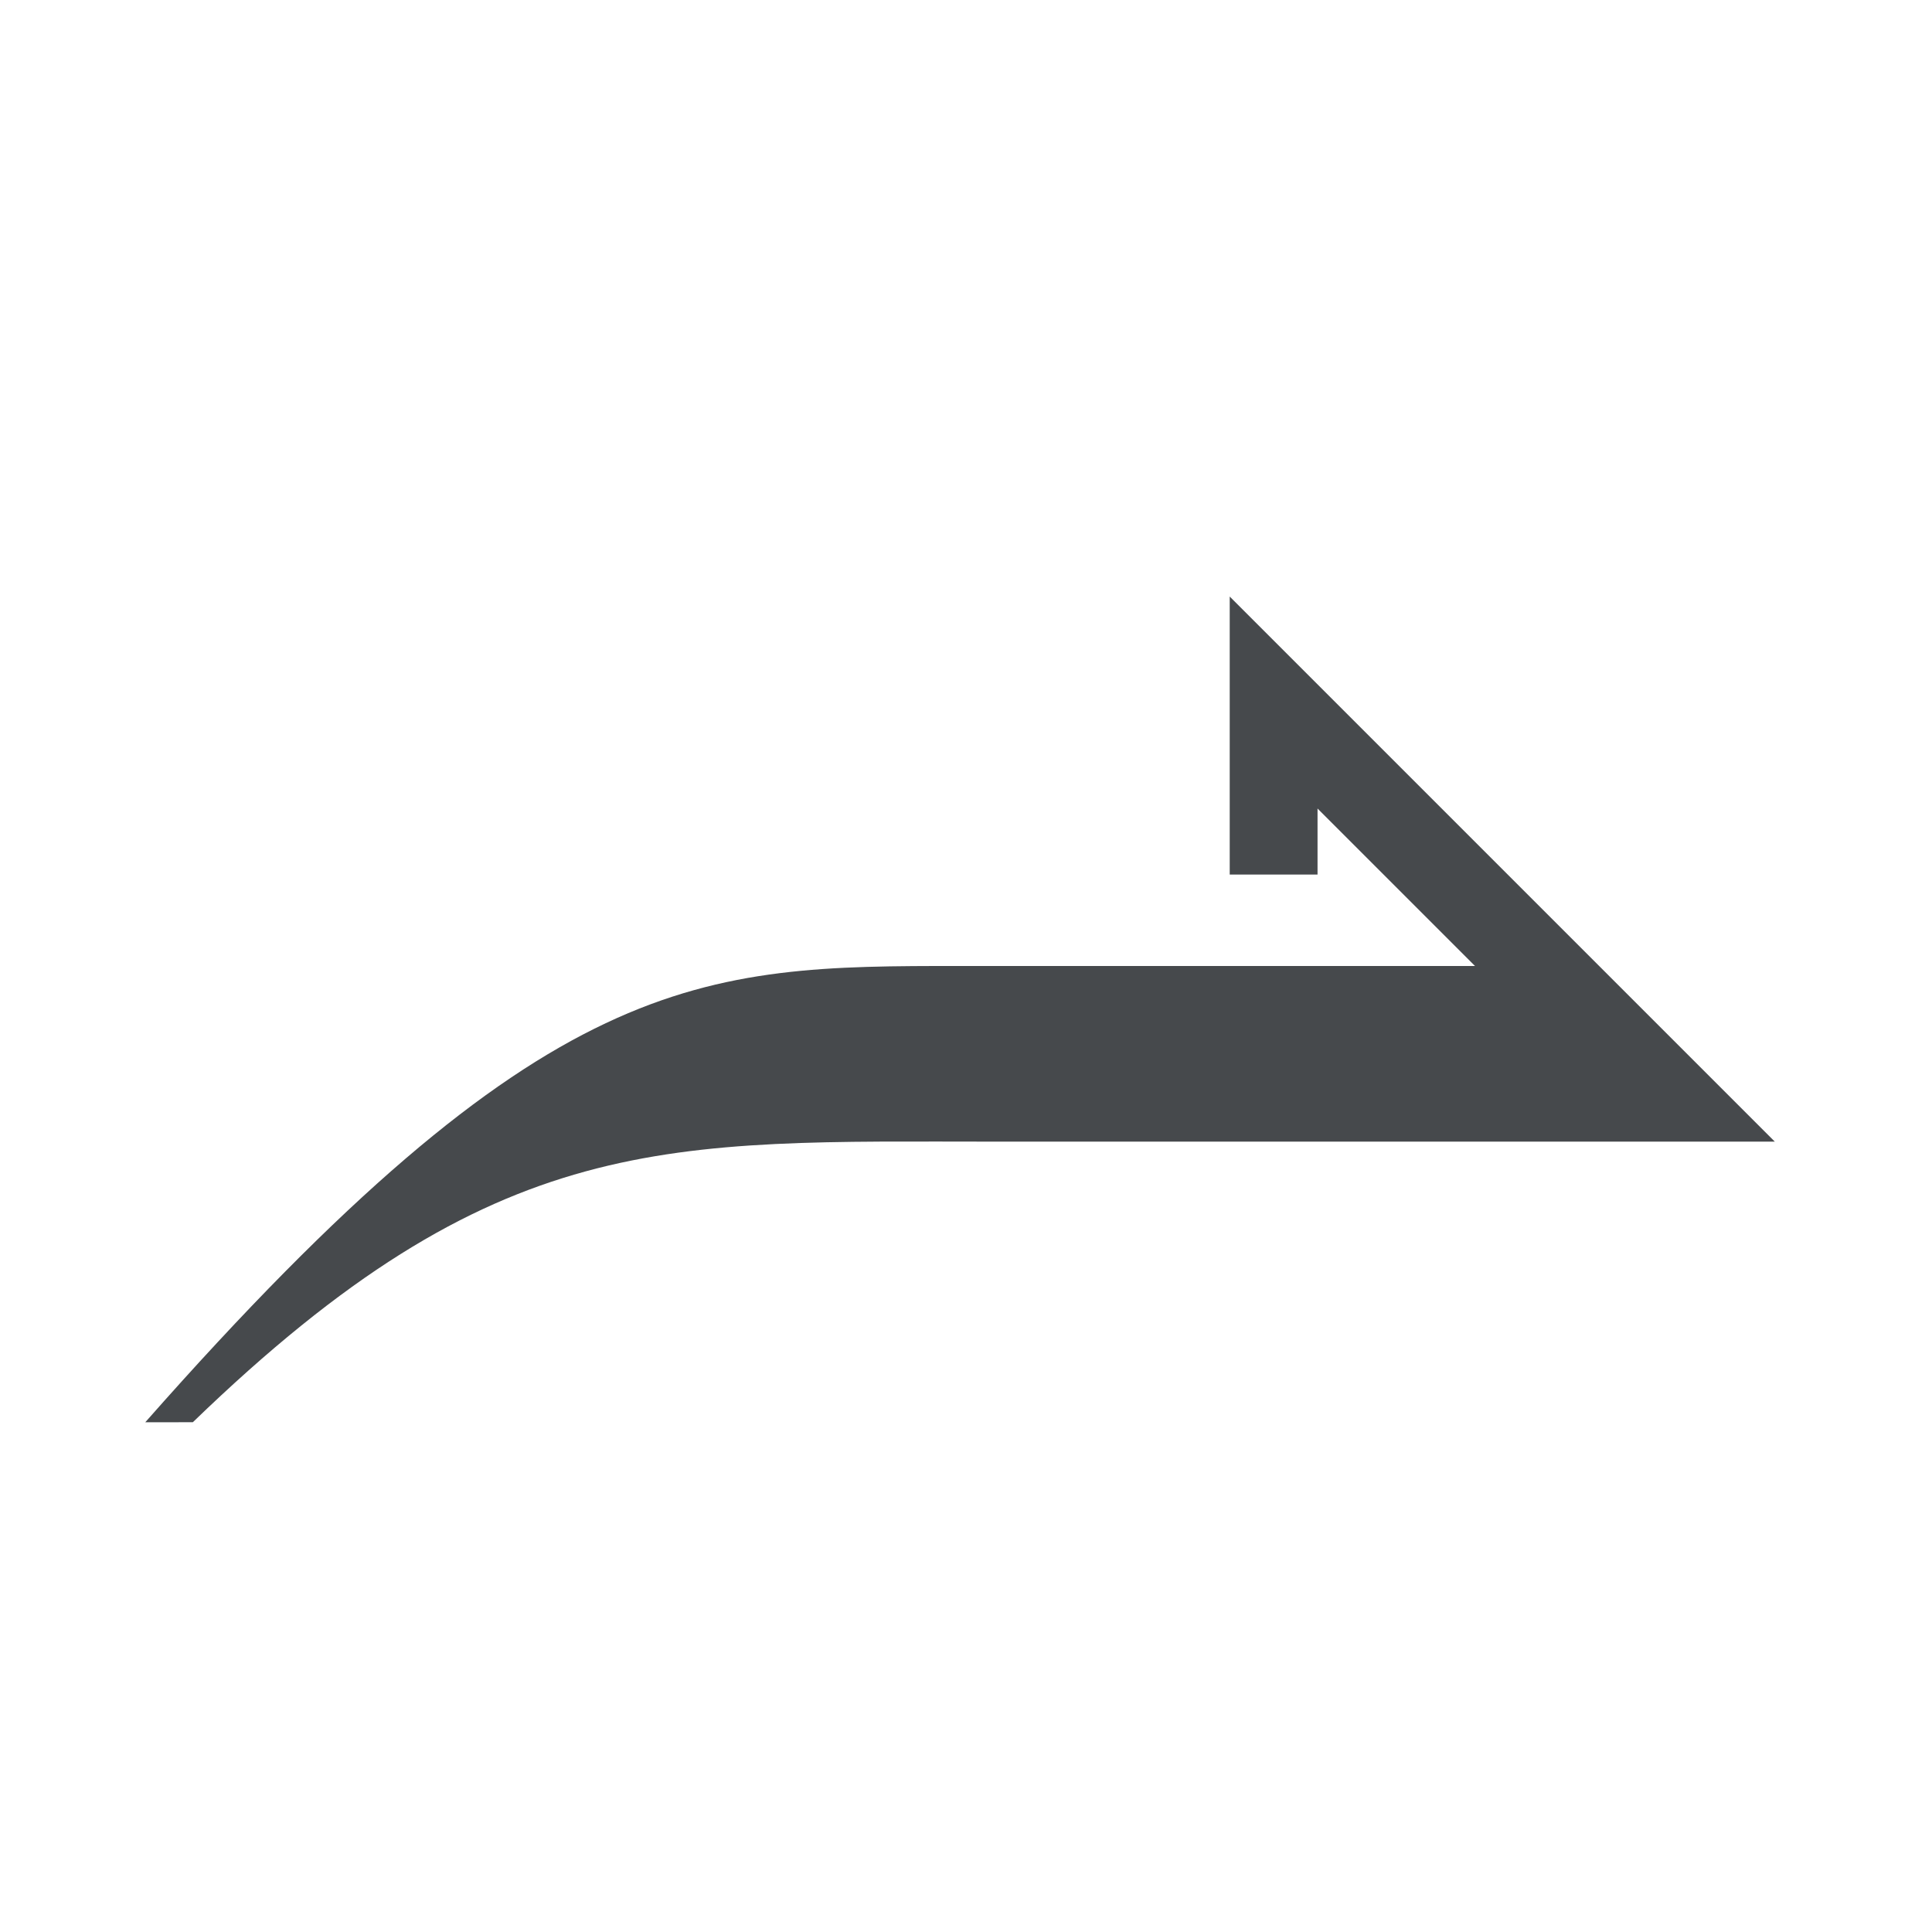
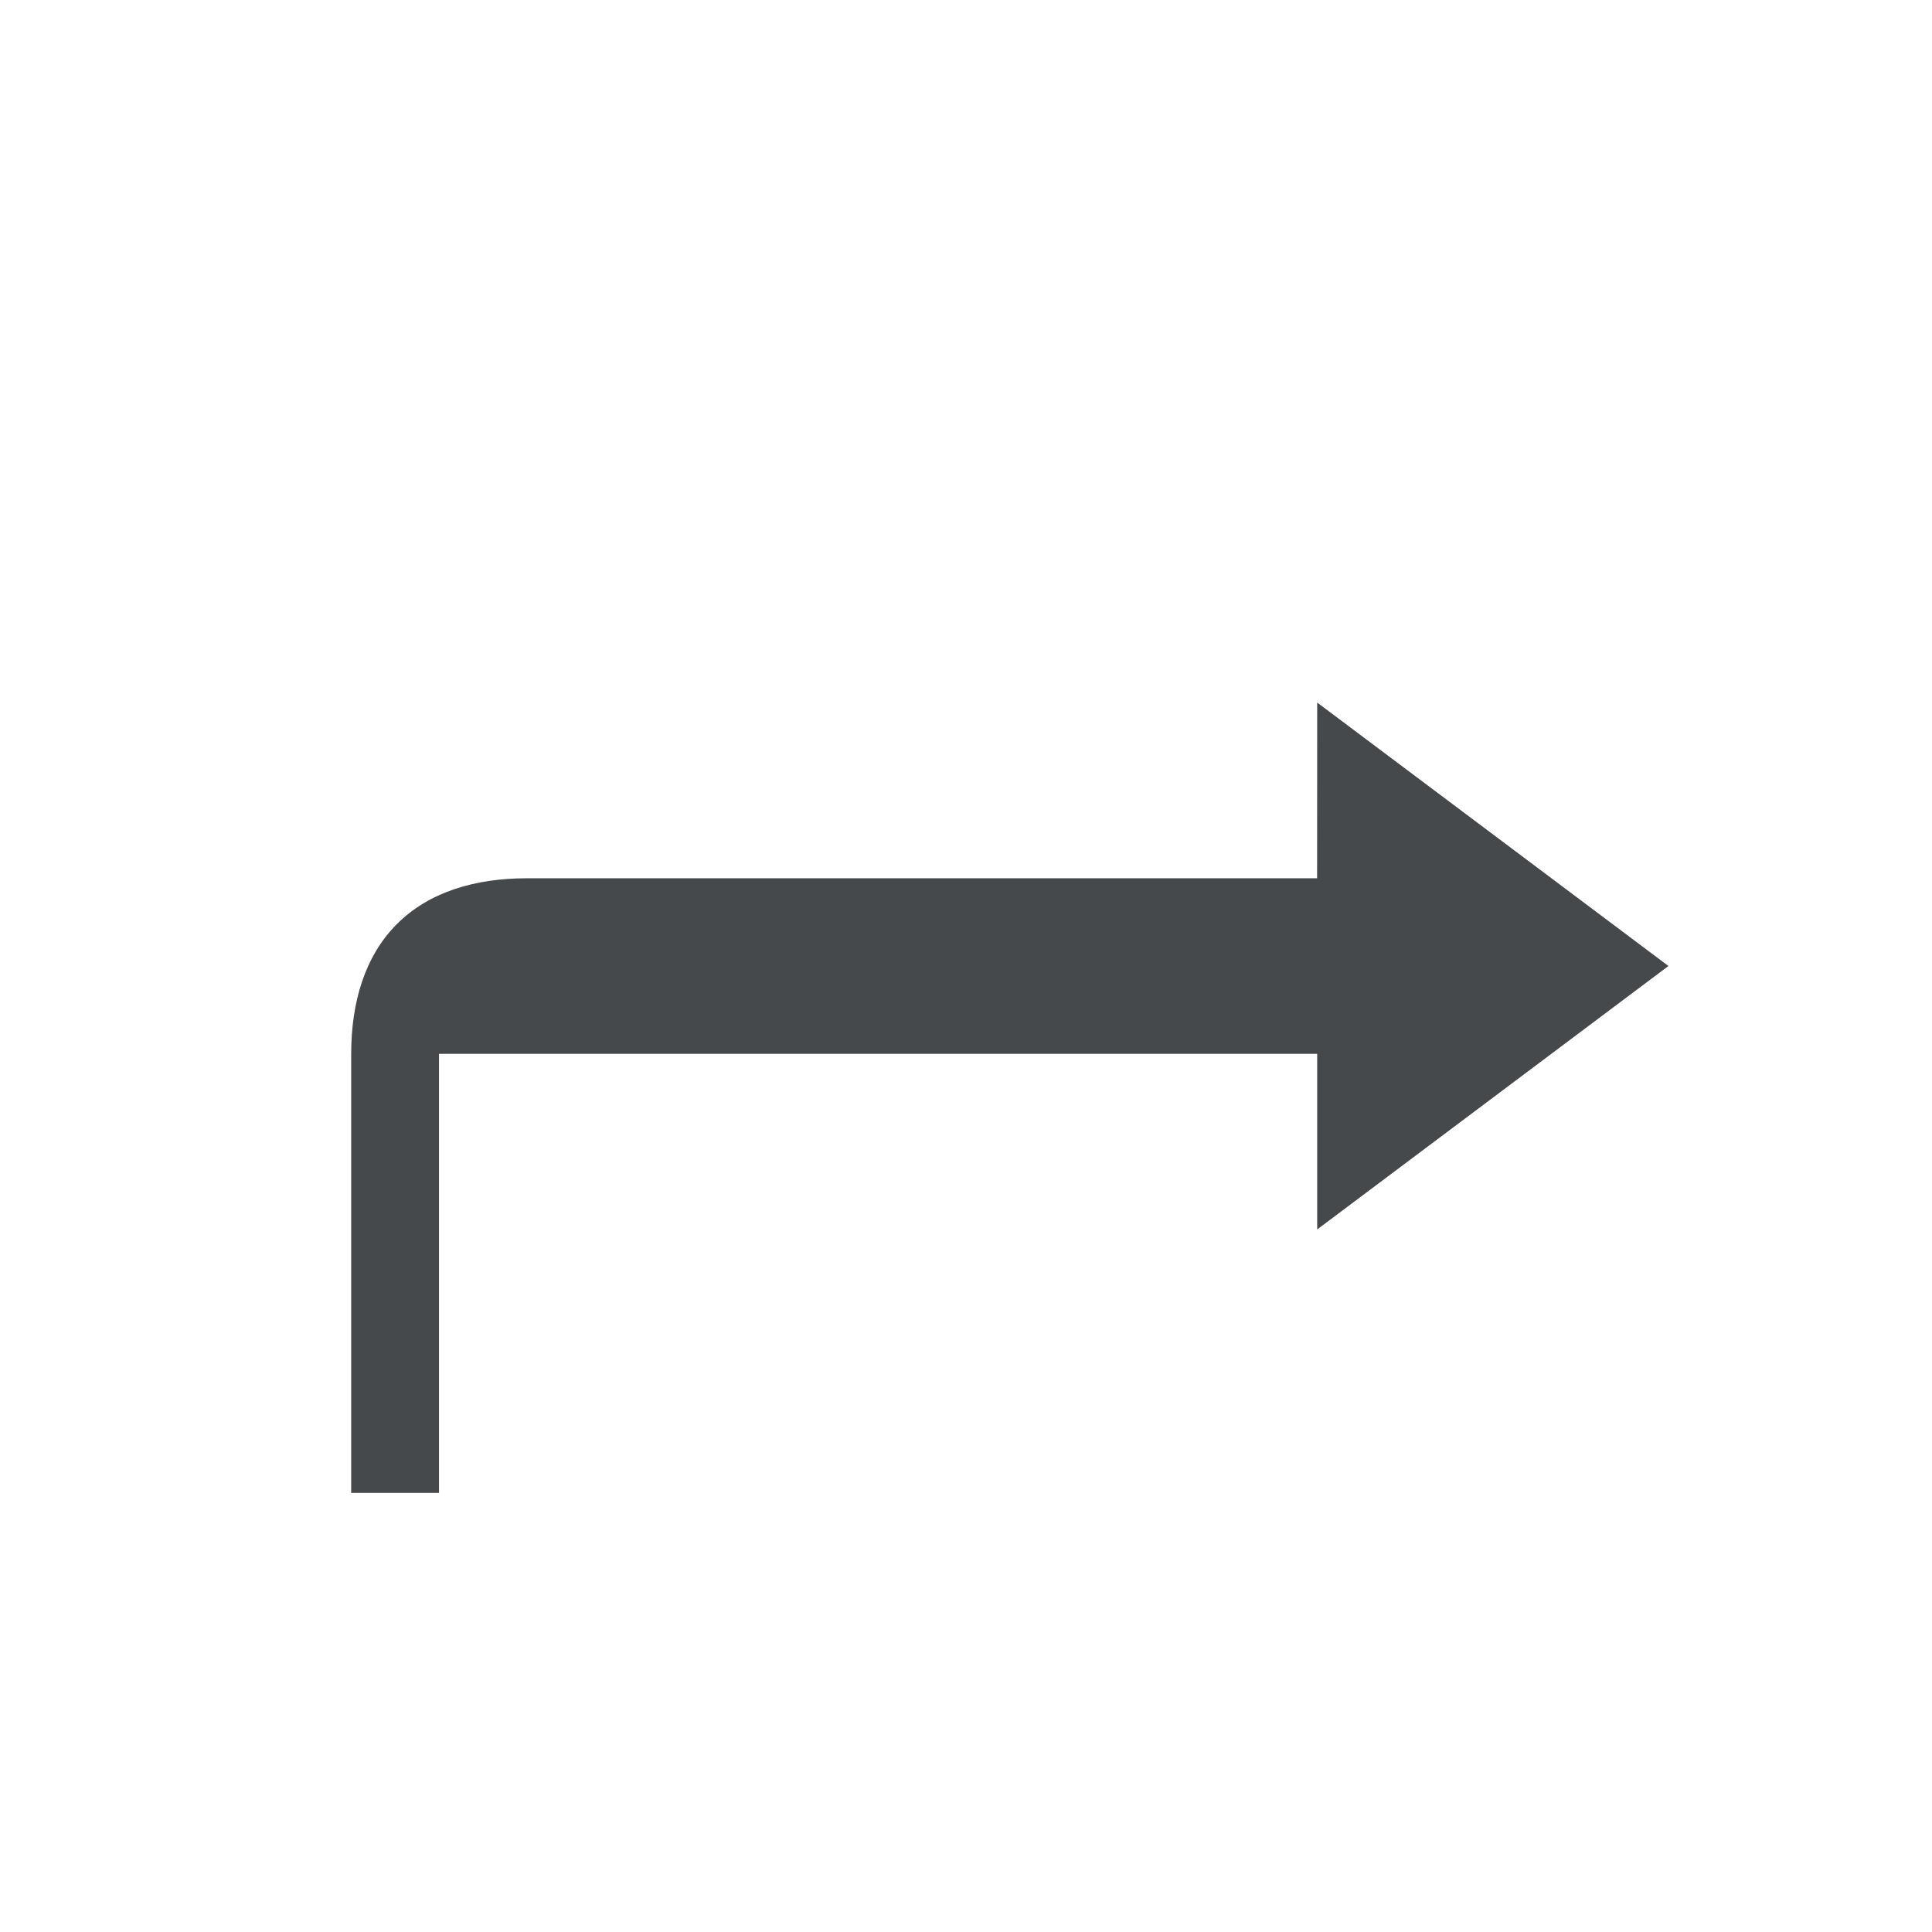
<svg xmlns="http://www.w3.org/2000/svg" width="22" height="22" version="1.1">
  <defs>
-     <style id="current-color-scheme" type="text/css">
- 			.ColorScheme-Text {
- 				color:#090d11;
+     <style id="current-color-scheme" type="text/css">.ColorScheme-Text {
+ 			color:#090d11;
			}
			.ColorScheme-Background{
- 				color:#ffffff;
- 			}
- 		</style>
+ 			color:#ffffff;
+ 			}</style>
  </defs>
-   <path class="ColorScheme-Background" d="m12.969 4.525v4.434h1v-2.203l3.637 3.244h-8.551c-1.292 0-2.347 0.025-3.553 0.58-1.205 0.555-2.522 1.598-4.502 3.578l0.707 0.707c1.946-1.946 3.193-2.907 4.213-3.377 1.02-0.47 1.853-0.488 3.135-0.488h11.174z" style="fill-opacity:.5;fill:currentColor" />
-   <path class="ColorScheme-Text" d="m14.003 6.793 6.207 6.207h-8.855c-3.759 0-5.689-0.161-9.159 3.195l-0.542 7.88e-4c4.577-5.191 6.313-5.196 9.282-5.196h5.86l-1.793-1.793v0.752h-1z" style="fill-opacity:.75;fill:currentColor" />
+   <path class="ColorScheme-Background" d="m14.951 7.002c0.046-0.002 0.092-0.002 0.139 0.002 0.185 0.017 0.361 0.084 0.51 0.195l4 3c0.535 0.4 0.535 1.202 0 1.602l-4 3c-0.659 0.494-1.6 0.023-1.6-0.801v-1h-8v4c-5.5e-5 0.552-0.448 1-1 1v-6h10v2l4-3-4-3v2h-9c-0.583 0-1.111 0.154-1.478 0.521-0.368 0.368-0.521 0.895-0.521 1.478v6c-0.552-5.5e-5 -1-0.448-1-1v-5c0-0.759 0.207-1.578 0.814-2.186 0.607-0.607 1.427-0.814 2.186-0.814h8v-1c-2.6e-5 -0.379 0.214-0.725 0.553-0.895 0.125-0.062 0.26-0.097 0.398-0.104z" style="fill-opacity:.5;fill:currentColor" />
+   <path class="ColorScheme-Text" d="m14.999 8 4 3-4 3v-2h-10v5h-1v-5c0-0.583 0.154-1.111 0.521-1.478 0.368-0.368 0.895-0.521 1.478-0.521h9z" style="fill-opacity:.75;fill:currentColor" />
</svg>
